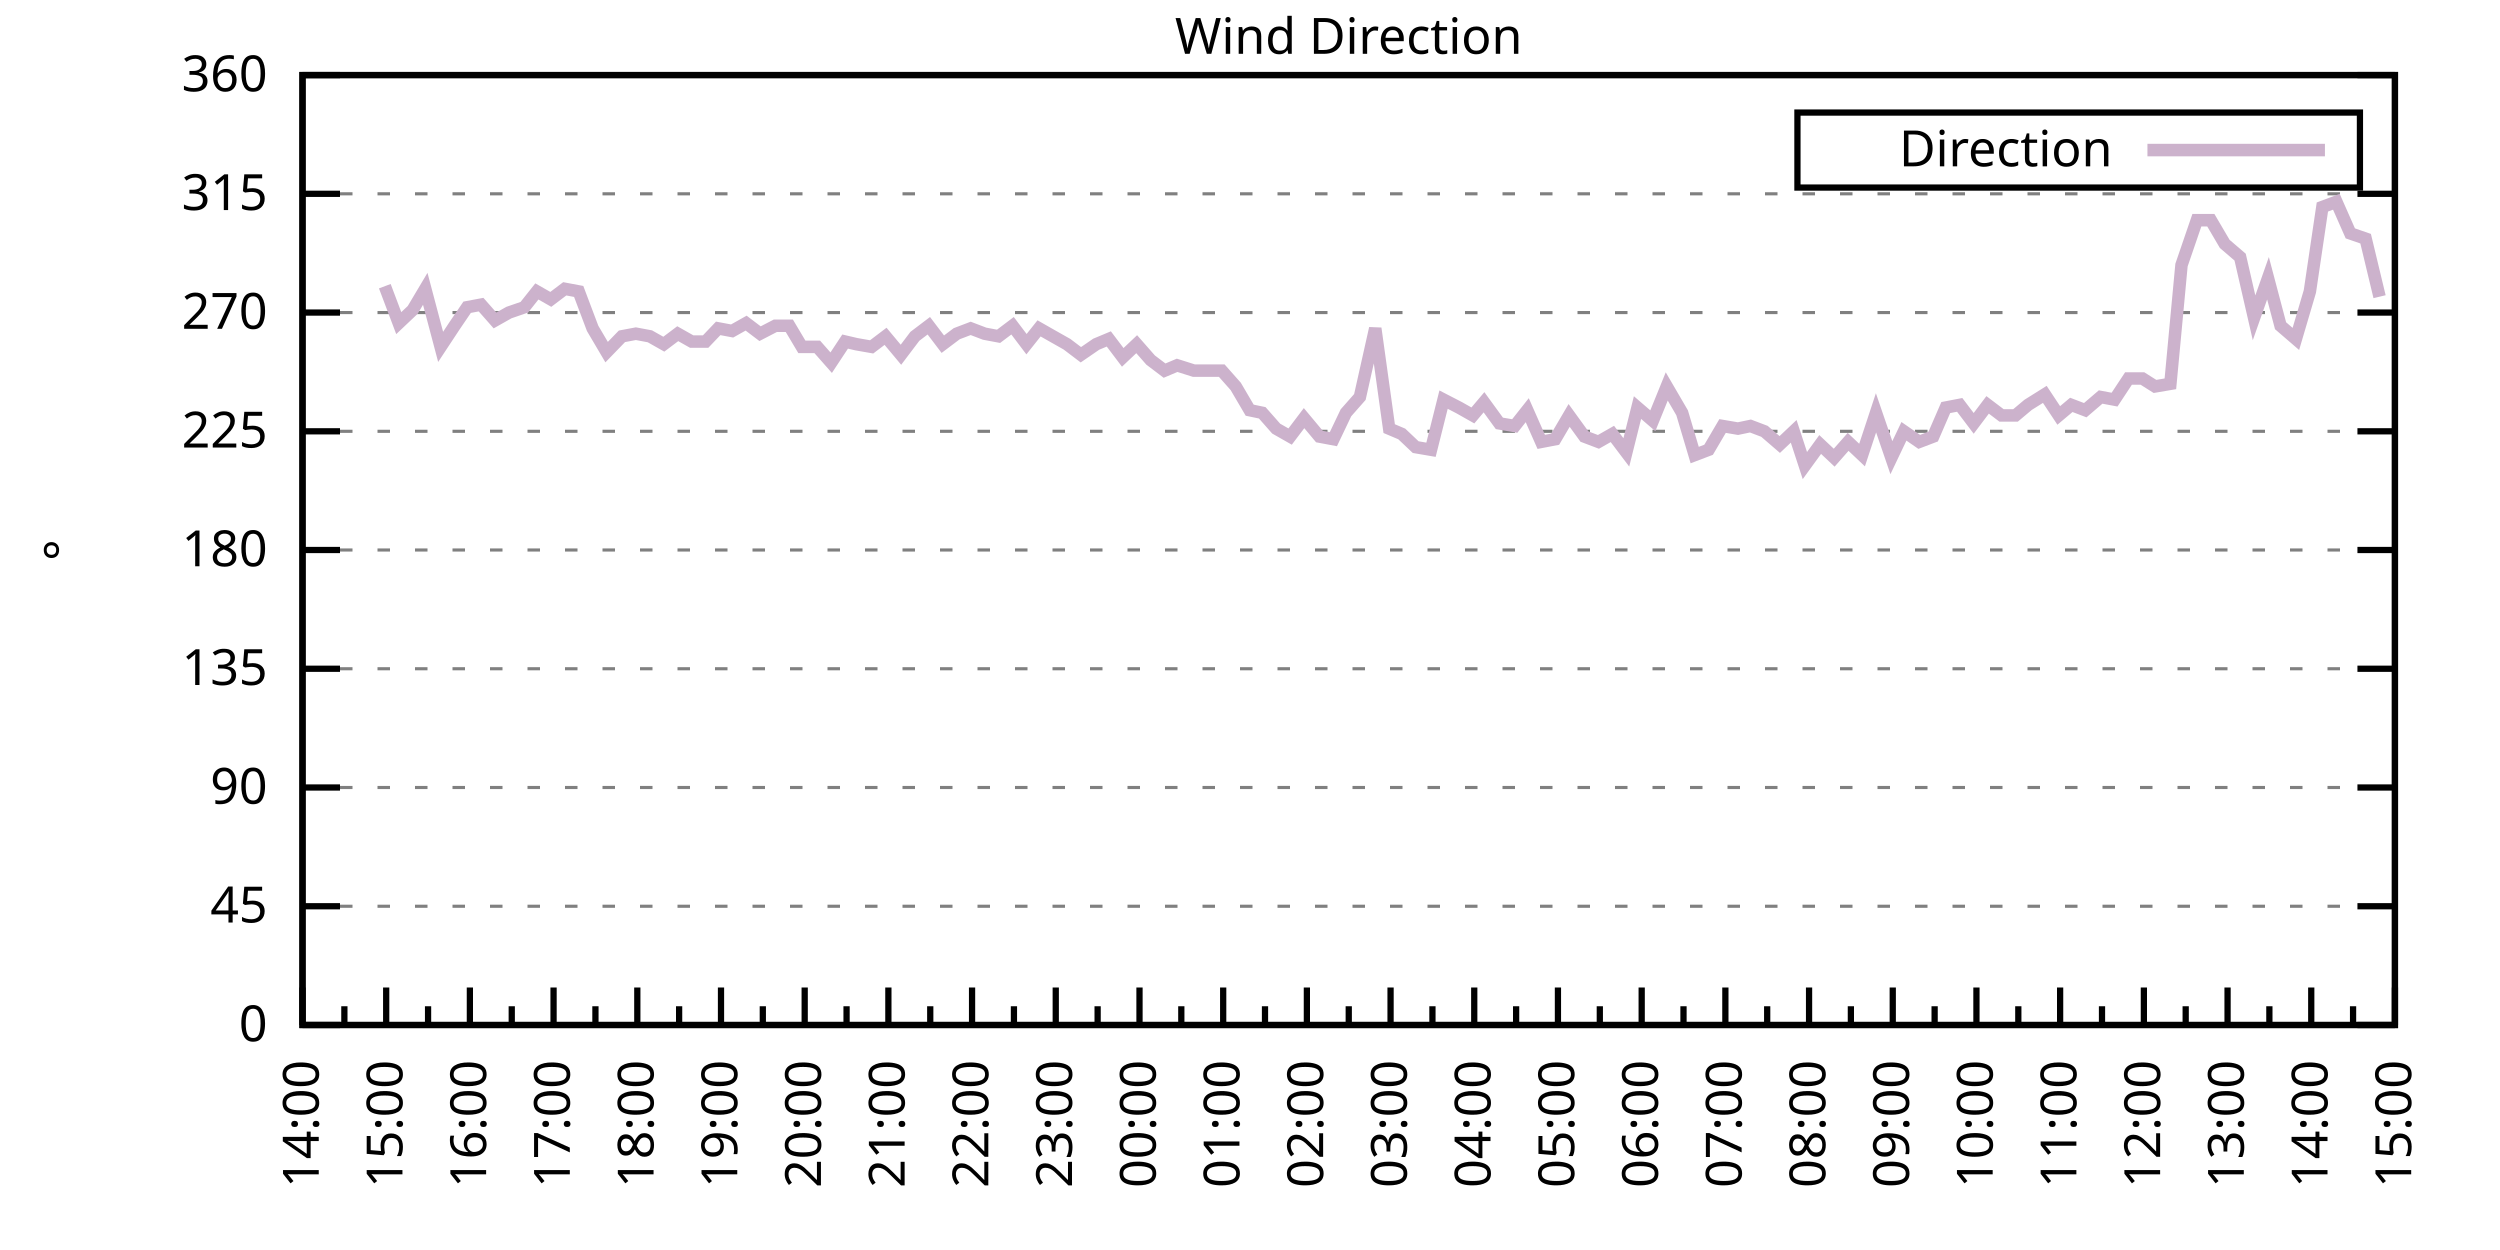
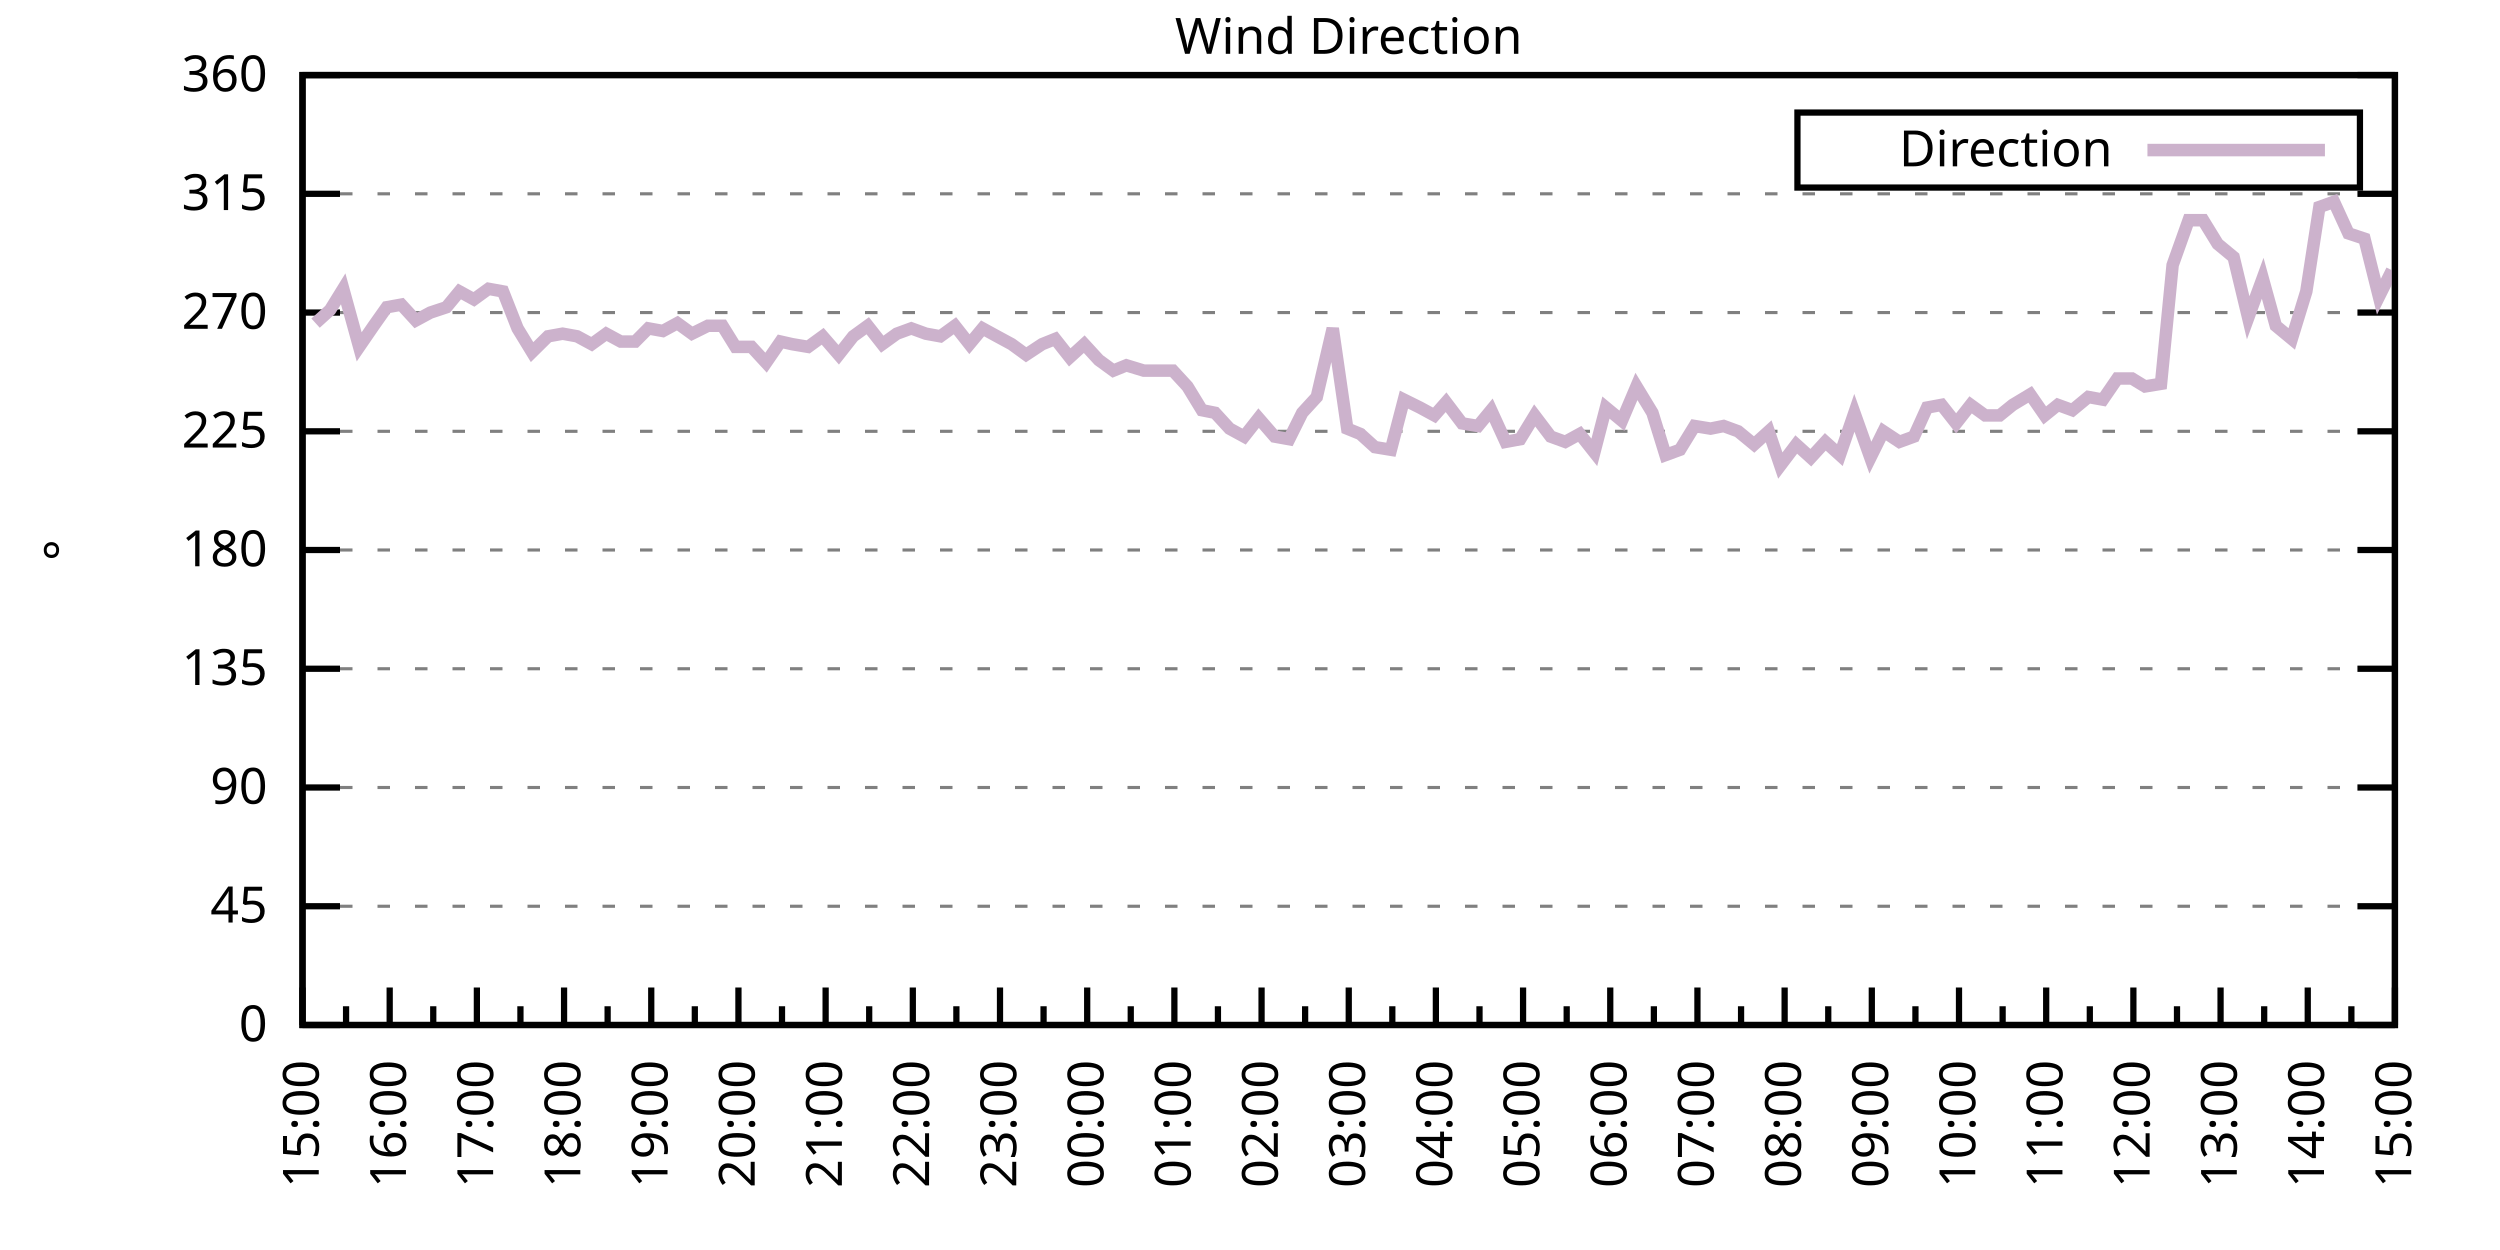
<svg xmlns="http://www.w3.org/2000/svg" xmlns:xlink="http://www.w3.org/1999/xlink" width="400" height="200" viewBox="0 0 400 200">
  <g id="gnuplot_canvas">
    <rect x="0" y="0" width="400" height="200" fill="none" />
    <defs>
      <circle id="gpDot" r="0.5" stroke-width="0.5" stroke="currentColor" />
      <path id="gpPt0" stroke-width="0.333" stroke="currentColor" d="M-1,0 h2 M0,-1 v2" />
      <path id="gpPt1" stroke-width="0.333" stroke="currentColor" d="M-1,-1 L1,1 M1,-1 L-1,1" />
      <path id="gpPt2" stroke-width="0.333" stroke="currentColor" d="M-1,0 L1,0 M0,-1 L0,1 M-1,-1 L1,1 M-1,1 L1,-1" />
      <rect id="gpPt3" stroke-width="0.333" stroke="currentColor" x="-1" y="-1" width="2" height="2" />
      <rect id="gpPt4" stroke-width="0.333" stroke="currentColor" fill="currentColor" x="-1" y="-1" width="2" height="2" />
      <circle id="gpPt5" stroke-width="0.333" stroke="currentColor" cx="0" cy="0" r="1" />
      <use xlink:href="#gpPt5" id="gpPt6" fill="currentColor" stroke="none" />
      <path id="gpPt7" stroke-width="0.333" stroke="currentColor" d="M0,-1.33 L-1.33,0.67 L1.33,0.67 z" />
      <use xlink:href="#gpPt7" id="gpPt8" fill="currentColor" stroke="none" />
      <use xlink:href="#gpPt7" id="gpPt9" stroke="currentColor" transform="rotate(180)" />
      <use xlink:href="#gpPt9" id="gpPt10" fill="currentColor" stroke="none" />
      <use xlink:href="#gpPt3" id="gpPt11" stroke="currentColor" transform="rotate(45)" />
      <use xlink:href="#gpPt11" id="gpPt12" fill="currentColor" stroke="none" />
      <path id="gpPt13" stroke-width="0.333" stroke="currentColor" d="M0,1.330 L1.265,0.411 L0.782,-1.067 L-0.782,-1.076 L-1.265,0.411 z" />
      <use xlink:href="#gpPt13" id="gpPt14" fill="currentColor" stroke="none" />
      <filter id="textbox" filterUnits="objectBoundingBox" x="0" y="0" height="1" width="1">
        <feFlood flood-color="white" flood-opacity="1" result="bgnd" />
        <feComposite in="SourceGraphic" in2="bgnd" operator="atop" />
      </filter>
      <filter id="greybox" filterUnits="objectBoundingBox" x="0" y="0" height="1" width="1">
        <feFlood flood-color="lightgrey" flood-opacity="1" result="grey" />
        <feComposite in="SourceGraphic" in2="grey" operator="atop" />
      </filter>
    </defs>
    <g fill="none" color="white" stroke="currentColor" stroke-width="1.00" stroke-linecap="butt" stroke-linejoin="miter">
</g>
    <g fill="none" color="black" stroke="currentColor" stroke-width="1.00" stroke-linecap="butt" stroke-linejoin="miter">
      <g stroke="none" shape-rendering="crispEdges">
        <polygon fill="rgb(255, 255, 255)" points="48.40,164.00 383.18,164.00 383.18,12.02 48.40,12.02 " />
      </g>
    </g>
    <g fill="none" color="black" stroke="currentColor" stroke-width="1.00" stroke-linecap="butt" stroke-linejoin="miter">
</g>
    <g fill="none" color="black" stroke="black" stroke-width="0.50" stroke-linecap="butt" stroke-linejoin="miter">
</g>
    <g fill="none" color="gray" stroke="currentColor" stroke-width="0.50" stroke-linecap="butt" stroke-linejoin="miter">
      <path stroke="gray" stroke-dasharray="2,4" class="gridline" d="M48.40,164.00 L383.19,164.00  " />
    </g>
    <g fill="none" color="gray" stroke="gray" stroke-width="1.00" stroke-linecap="butt" stroke-linejoin="miter">
</g>
    <g fill="none" color="black" stroke="currentColor" stroke-width="1.00" stroke-linecap="butt" stroke-linejoin="miter">
      <path stroke="black" d="M48.40,164.00 L54.40,164.00 M383.19,164.00 L377.19,164.00  " />
      <g transform="translate(42.80,166.60)" stroke="none" fill="black" font-family="Sans" font-size="8.00" text-anchor="end">
        <text>
          <tspan font-family="Sans"> 0</tspan>
        </text>
      </g>
    </g>
    <g fill="none" color="black" stroke="currentColor" stroke-width="1.00" stroke-linecap="butt" stroke-linejoin="miter">
</g>
    <g fill="none" color="black" stroke="black" stroke-width="0.50" stroke-linecap="butt" stroke-linejoin="miter">
</g>
    <g fill="none" color="gray" stroke="currentColor" stroke-width="0.50" stroke-linecap="butt" stroke-linejoin="miter">
      <path stroke="gray" stroke-dasharray="2,4" class="gridline" d="M48.40,145.00 L383.19,145.00  " />
    </g>
    <g fill="none" color="gray" stroke="gray" stroke-width="1.00" stroke-linecap="butt" stroke-linejoin="miter">
</g>
    <g fill="none" color="black" stroke="currentColor" stroke-width="1.00" stroke-linecap="butt" stroke-linejoin="miter">
      <path stroke="black" d="M48.40,145.00 L54.40,145.00 M383.19,145.00 L377.19,145.00  " />
      <g transform="translate(42.80,147.60)" stroke="none" fill="black" font-family="Sans" font-size="8.00" text-anchor="end">
        <text>
          <tspan font-family="Sans"> 45</tspan>
        </text>
      </g>
    </g>
    <g fill="none" color="black" stroke="currentColor" stroke-width="1.00" stroke-linecap="butt" stroke-linejoin="miter">
</g>
    <g fill="none" color="black" stroke="black" stroke-width="0.50" stroke-linecap="butt" stroke-linejoin="miter">
</g>
    <g fill="none" color="gray" stroke="currentColor" stroke-width="0.50" stroke-linecap="butt" stroke-linejoin="miter">
      <path stroke="gray" stroke-dasharray="2,4" class="gridline" d="M48.40,126.00 L383.19,126.00  " />
    </g>
    <g fill="none" color="gray" stroke="gray" stroke-width="1.00" stroke-linecap="butt" stroke-linejoin="miter">
</g>
    <g fill="none" color="black" stroke="currentColor" stroke-width="1.00" stroke-linecap="butt" stroke-linejoin="miter">
      <path stroke="black" d="M48.40,126.00 L54.40,126.00 M383.19,126.00 L377.19,126.00  " />
      <g transform="translate(42.80,128.60)" stroke="none" fill="black" font-family="Sans" font-size="8.00" text-anchor="end">
        <text>
          <tspan font-family="Sans"> 90</tspan>
        </text>
      </g>
    </g>
    <g fill="none" color="black" stroke="currentColor" stroke-width="1.00" stroke-linecap="butt" stroke-linejoin="miter">
</g>
    <g fill="none" color="black" stroke="black" stroke-width="0.50" stroke-linecap="butt" stroke-linejoin="miter">
</g>
    <g fill="none" color="gray" stroke="currentColor" stroke-width="0.50" stroke-linecap="butt" stroke-linejoin="miter">
      <path stroke="gray" stroke-dasharray="2,4" class="gridline" d="M48.40,107.00 L383.19,107.00  " />
    </g>
    <g fill="none" color="gray" stroke="gray" stroke-width="1.00" stroke-linecap="butt" stroke-linejoin="miter">
</g>
    <g fill="none" color="black" stroke="currentColor" stroke-width="1.00" stroke-linecap="butt" stroke-linejoin="miter">
      <path stroke="black" d="M48.40,107.00 L54.40,107.00 M383.19,107.00 L377.19,107.00  " />
      <g transform="translate(42.80,109.60)" stroke="none" fill="black" font-family="Sans" font-size="8.00" text-anchor="end">
        <text>
          <tspan font-family="Sans"> 135</tspan>
        </text>
      </g>
    </g>
    <g fill="none" color="black" stroke="currentColor" stroke-width="1.00" stroke-linecap="butt" stroke-linejoin="miter">
</g>
    <g fill="none" color="black" stroke="black" stroke-width="0.50" stroke-linecap="butt" stroke-linejoin="miter">
</g>
    <g fill="none" color="gray" stroke="currentColor" stroke-width="0.50" stroke-linecap="butt" stroke-linejoin="miter">
      <path stroke="gray" stroke-dasharray="2,4" class="gridline" d="M48.40,88.00 L383.19,88.00  " />
    </g>
    <g fill="none" color="gray" stroke="gray" stroke-width="1.00" stroke-linecap="butt" stroke-linejoin="miter">
</g>
    <g fill="none" color="black" stroke="currentColor" stroke-width="1.00" stroke-linecap="butt" stroke-linejoin="miter">
      <path stroke="black" d="M48.40,88.00 L54.40,88.00 M383.19,88.00 L377.19,88.00  " />
      <g transform="translate(42.80,90.60)" stroke="none" fill="black" font-family="Sans" font-size="8.00" text-anchor="end">
        <text>
          <tspan font-family="Sans"> 180</tspan>
        </text>
      </g>
    </g>
    <g fill="none" color="black" stroke="currentColor" stroke-width="1.00" stroke-linecap="butt" stroke-linejoin="miter">
</g>
    <g fill="none" color="black" stroke="black" stroke-width="0.50" stroke-linecap="butt" stroke-linejoin="miter">
</g>
    <g fill="none" color="gray" stroke="currentColor" stroke-width="0.50" stroke-linecap="butt" stroke-linejoin="miter">
      <path stroke="gray" stroke-dasharray="2,4" class="gridline" d="M48.40,69.01 L383.19,69.01  " />
    </g>
    <g fill="none" color="gray" stroke="gray" stroke-width="1.00" stroke-linecap="butt" stroke-linejoin="miter">
</g>
    <g fill="none" color="black" stroke="currentColor" stroke-width="1.00" stroke-linecap="butt" stroke-linejoin="miter">
      <path stroke="black" d="M48.40,69.01 L54.40,69.01 M383.19,69.01 L377.19,69.01  " />
      <g transform="translate(42.80,71.61)" stroke="none" fill="black" font-family="Sans" font-size="8.00" text-anchor="end">
        <text>
          <tspan font-family="Sans"> 225</tspan>
        </text>
      </g>
    </g>
    <g fill="none" color="black" stroke="currentColor" stroke-width="1.00" stroke-linecap="butt" stroke-linejoin="miter">
</g>
    <g fill="none" color="black" stroke="black" stroke-width="0.50" stroke-linecap="butt" stroke-linejoin="miter">
</g>
    <g fill="none" color="gray" stroke="currentColor" stroke-width="0.50" stroke-linecap="butt" stroke-linejoin="miter">
      <path stroke="gray" stroke-dasharray="2,4" class="gridline" d="M48.40,50.01 L383.19,50.01  " />
    </g>
    <g fill="none" color="gray" stroke="gray" stroke-width="1.00" stroke-linecap="butt" stroke-linejoin="miter">
</g>
    <g fill="none" color="black" stroke="currentColor" stroke-width="1.00" stroke-linecap="butt" stroke-linejoin="miter">
      <path stroke="black" d="M48.40,50.01 L54.40,50.01 M383.19,50.01 L377.19,50.01  " />
      <g transform="translate(42.80,52.61)" stroke="none" fill="black" font-family="Sans" font-size="8.00" text-anchor="end">
        <text>
          <tspan font-family="Sans"> 270</tspan>
        </text>
      </g>
    </g>
    <g fill="none" color="black" stroke="currentColor" stroke-width="1.00" stroke-linecap="butt" stroke-linejoin="miter">
</g>
    <g fill="none" color="black" stroke="black" stroke-width="0.50" stroke-linecap="butt" stroke-linejoin="miter">
</g>
    <g fill="none" color="gray" stroke="currentColor" stroke-width="0.50" stroke-linecap="butt" stroke-linejoin="miter">
      <path stroke="gray" stroke-dasharray="2,4" class="gridline" d="M48.40,31.01 L383.19,31.01  " />
    </g>
    <g fill="none" color="gray" stroke="gray" stroke-width="1.00" stroke-linecap="butt" stroke-linejoin="miter">
</g>
    <g fill="none" color="black" stroke="currentColor" stroke-width="1.00" stroke-linecap="butt" stroke-linejoin="miter">
      <path stroke="black" d="M48.40,31.01 L54.40,31.01 M383.19,31.01 L377.19,31.01  " />
      <g transform="translate(42.80,33.61)" stroke="none" fill="black" font-family="Sans" font-size="8.00" text-anchor="end">
        <text>
          <tspan font-family="Sans"> 315</tspan>
        </text>
      </g>
    </g>
    <g fill="none" color="black" stroke="currentColor" stroke-width="1.00" stroke-linecap="butt" stroke-linejoin="miter">
</g>
    <g fill="none" color="black" stroke="black" stroke-width="0.50" stroke-linecap="butt" stroke-linejoin="miter">
</g>
    <g fill="none" color="gray" stroke="currentColor" stroke-width="0.50" stroke-linecap="butt" stroke-linejoin="miter">
      <path stroke="gray" stroke-dasharray="2,4" class="gridline" d="M48.40,12.01 L383.19,12.01  " />
    </g>
    <g fill="none" color="gray" stroke="gray" stroke-width="1.00" stroke-linecap="butt" stroke-linejoin="miter">
</g>
    <g fill="none" color="black" stroke="currentColor" stroke-width="1.00" stroke-linecap="butt" stroke-linejoin="miter">
      <path stroke="black" d="M48.40,12.01 L54.40,12.01 M383.19,12.01 L377.19,12.01  " />
      <g transform="translate(42.80,14.61)" stroke="none" fill="black" font-family="Sans" font-size="8.00" text-anchor="end">
        <text>
          <tspan font-family="Sans"> 360</tspan>
        </text>
      </g>
    </g>
    <g fill="none" color="black" stroke="currentColor" stroke-width="1.00" stroke-linecap="butt" stroke-linejoin="miter">
      <path stroke="black" d="M48.40,164.00 L48.40,158.00  " />
      <g transform="translate(51.00,169.60) rotate(270)" stroke="none" fill="black" font-family="Sans" font-size="8.00" text-anchor="end">
        <text>
+           <tspan font-family="Sans">15:00</tspan>
+         </text>
+       </g>
+     </g>
+     <g fill="none" color="black" stroke="currentColor" stroke-width="1.00" stroke-linecap="butt" stroke-linejoin="miter">
+       <path stroke="black" d="M55.37,164.00 L55.37,161.00 M62.35,164.00 L62.35,158.00  " />
+       <g transform="translate(64.95,169.60) rotate(270)" stroke="none" fill="black" font-family="Sans" font-size="8.00" text-anchor="end">
+         <text>
+           <tspan font-family="Sans">16:00</tspan>
+         </text>
+       </g>
+     </g>
+     <g fill="none" color="black" stroke="currentColor" stroke-width="1.00" stroke-linecap="butt" stroke-linejoin="miter">
+       <path stroke="black" d="M69.32,164.00 L69.32,161.00 M76.30,164.00 L76.30,158.00  " />
+       <g transform="translate(78.90,169.60) rotate(270)" stroke="none" fill="black" font-family="Sans" font-size="8.00" text-anchor="end">
+         <text>
+           <tspan font-family="Sans">17:00</tspan>
+         </text>
+       </g>
+     </g>
+     <g fill="none" color="black" stroke="currentColor" stroke-width="1.00" stroke-linecap="butt" stroke-linejoin="miter">
+       <path stroke="black" d="M83.27,164.00 L83.27,161.00 M90.25,164.00 L90.25,158.00  " />
+       <g transform="translate(92.85,169.60) rotate(270)" stroke="none" fill="black" font-family="Sans" font-size="8.00" text-anchor="end">
+         <text>
+           <tspan font-family="Sans">18:00</tspan>
+         </text>
+       </g>
+     </g>
+     <g fill="none" color="black" stroke="currentColor" stroke-width="1.00" stroke-linecap="butt" stroke-linejoin="miter">
+       <path stroke="black" d="M97.22,164.00 L97.22,161.00 M104.20,164.00 L104.20,158.00  " />
+       <g transform="translate(106.80,169.60) rotate(270)" stroke="none" fill="black" font-family="Sans" font-size="8.00" text-anchor="end">
+         <text>
+           <tspan font-family="Sans">19:00</tspan>
+         </text>
+       </g>
+     </g>
+     <g fill="none" color="black" stroke="currentColor" stroke-width="1.00" stroke-linecap="butt" stroke-linejoin="miter">
+       <path stroke="black" d="M111.17,164.00 L111.17,161.00 M118.15,164.00 L118.15,158.00  " />
+       <g transform="translate(120.75,169.60) rotate(270)" stroke="none" fill="black" font-family="Sans" font-size="8.00" text-anchor="end">
+         <text>
+           <tspan font-family="Sans">20:00</tspan>
+         </text>
+       </g>
+     </g>
+     <g fill="none" color="black" stroke="currentColor" stroke-width="1.00" stroke-linecap="butt" stroke-linejoin="miter">
+       <path stroke="black" d="M125.12,164.00 L125.12,161.00 M132.10,164.00 L132.10,158.00  " />
+       <g transform="translate(134.70,169.60) rotate(270)" stroke="none" fill="black" font-family="Sans" font-size="8.00" text-anchor="end">
+         <text>
+           <tspan font-family="Sans">21:00</tspan>
+         </text>
+       </g>
+     </g>
+     <g fill="none" color="black" stroke="currentColor" stroke-width="1.00" stroke-linecap="butt" stroke-linejoin="miter">
+       <path stroke="black" d="M139.07,164.00 L139.07,161.00 M146.05,164.00 L146.05,158.00  " />
+       <g transform="translate(148.65,169.60) rotate(270)" stroke="none" fill="black" font-family="Sans" font-size="8.00" text-anchor="end">
+         <text>
+           <tspan font-family="Sans">22:00</tspan>
+         </text>
+       </g>
+     </g>
+     <g fill="none" color="black" stroke="currentColor" stroke-width="1.00" stroke-linecap="butt" stroke-linejoin="miter">
+       <path stroke="black" d="M153.02,164.00 L153.02,161.00 M160.00,164.00 L160.00,158.00  " />
+       <g transform="translate(162.60,169.60) rotate(270)" stroke="none" fill="black" font-family="Sans" font-size="8.00" text-anchor="end">
+         <text>
+           <tspan font-family="Sans">23:00</tspan>
+         </text>
+       </g>
+     </g>
+     <g fill="none" color="black" stroke="currentColor" stroke-width="1.00" stroke-linecap="butt" stroke-linejoin="miter">
+       <path stroke="black" d="M166.97,164.00 L166.97,161.00 M173.95,164.00 L173.95,158.00  " />
+       <g transform="translate(176.55,169.60) rotate(270)" stroke="none" fill="black" font-family="Sans" font-size="8.00" text-anchor="end">
+         <text>
+           <tspan font-family="Sans">00:00</tspan>
+         </text>
+       </g>
+     </g>
+     <g fill="none" color="black" stroke="currentColor" stroke-width="1.00" stroke-linecap="butt" stroke-linejoin="miter">
+       <path stroke="black" d="M180.92,164.00 L180.92,161.00 M187.90,164.00 L187.90,158.00  " />
+       <g transform="translate(190.50,169.60) rotate(270)" stroke="none" fill="black" font-family="Sans" font-size="8.00" text-anchor="end">
+         <text>
+           <tspan font-family="Sans">01:00</tspan>
+         </text>
+       </g>
+     </g>
+     <g fill="none" color="black" stroke="currentColor" stroke-width="1.00" stroke-linecap="butt" stroke-linejoin="miter">
+       <path stroke="black" d="M194.87,164.00 L194.87,161.00 M201.85,164.00 L201.85,158.00  " />
+       <g transform="translate(204.45,169.60) rotate(270)" stroke="none" fill="black" font-family="Sans" font-size="8.00" text-anchor="end">
+         <text>
+           <tspan font-family="Sans">02:00</tspan>
+         </text>
+       </g>
+     </g>
+     <g fill="none" color="black" stroke="currentColor" stroke-width="1.00" stroke-linecap="butt" stroke-linejoin="miter">
+       <path stroke="black" d="M208.82,164.00 L208.82,161.00 M215.80,164.00 L215.80,158.00  " />
+       <g transform="translate(218.40,169.60) rotate(270)" stroke="none" fill="black" font-family="Sans" font-size="8.00" text-anchor="end">
+         <text>
+           <tspan font-family="Sans">03:00</tspan>
+         </text>
+       </g>
+     </g>
+     <g fill="none" color="black" stroke="currentColor" stroke-width="1.00" stroke-linecap="butt" stroke-linejoin="miter">
+       <path stroke="black" d="M222.77,164.00 L222.77,161.00 M229.74,164.00 L229.74,158.00  " />
+       <g transform="translate(232.34,169.60) rotate(270)" stroke="none" fill="black" font-family="Sans" font-size="8.00" text-anchor="end">
+         <text>
+           <tspan font-family="Sans">04:00</tspan>
+         </text>
+       </g>
+     </g>
+     <g fill="none" color="black" stroke="currentColor" stroke-width="1.00" stroke-linecap="butt" stroke-linejoin="miter">
+       <path stroke="black" d="M236.72,164.00 L236.72,161.00 M243.69,164.00 L243.69,158.00  " />
+       <g transform="translate(246.29,169.60) rotate(270)" stroke="none" fill="black" font-family="Sans" font-size="8.00" text-anchor="end">
+         <text>
+           <tspan font-family="Sans">05:00</tspan>
+         </text>
+       </g>
+     </g>
+     <g fill="none" color="black" stroke="currentColor" stroke-width="1.00" stroke-linecap="butt" stroke-linejoin="miter">
+       <path stroke="black" d="M250.67,164.00 L250.67,161.00 M257.64,164.00 L257.64,158.00  " />
+       <g transform="translate(260.24,169.60) rotate(270)" stroke="none" fill="black" font-family="Sans" font-size="8.00" text-anchor="end">
+         <text>
+           <tspan font-family="Sans">06:00</tspan>
+         </text>
+       </g>
+     </g>
+     <g fill="none" color="black" stroke="currentColor" stroke-width="1.00" stroke-linecap="butt" stroke-linejoin="miter">
+       <path stroke="black" d="M264.62,164.00 L264.62,161.00 M271.59,164.00 L271.59,158.00  " />
+       <g transform="translate(274.19,169.60) rotate(270)" stroke="none" fill="black" font-family="Sans" font-size="8.00" text-anchor="end">
+         <text>
+           <tspan font-family="Sans">07:00</tspan>
+         </text>
+       </g>
+     </g>
+     <g fill="none" color="black" stroke="currentColor" stroke-width="1.00" stroke-linecap="butt" stroke-linejoin="miter">
+       <path stroke="black" d="M278.57,164.00 L278.57,161.00 M285.54,164.00 L285.54,158.00  " />
+       <g transform="translate(288.14,169.60) rotate(270)" stroke="none" fill="black" font-family="Sans" font-size="8.00" text-anchor="end">
+         <text>
+           <tspan font-family="Sans">08:00</tspan>
+         </text>
+       </g>
+     </g>
+     <g fill="none" color="black" stroke="currentColor" stroke-width="1.00" stroke-linecap="butt" stroke-linejoin="miter">
+       <path stroke="black" d="M292.52,164.00 L292.52,161.00 M299.49,164.00 L299.49,158.00  " />
+       <g transform="translate(302.09,169.60) rotate(270)" stroke="none" fill="black" font-family="Sans" font-size="8.00" text-anchor="end">
+         <text>
+           <tspan font-family="Sans">09:00</tspan>
+         </text>
+       </g>
+     </g>
+     <g fill="none" color="black" stroke="currentColor" stroke-width="1.00" stroke-linecap="butt" stroke-linejoin="miter">
+       <path stroke="black" d="M306.47,164.00 L306.47,161.00 M313.44,164.00 L313.44,158.00  " />
+       <g transform="translate(316.04,169.60) rotate(270)" stroke="none" fill="black" font-family="Sans" font-size="8.00" text-anchor="end">
+         <text>
+           <tspan font-family="Sans">10:00</tspan>
+         </text>
+       </g>
+     </g>
+     <g fill="none" color="black" stroke="currentColor" stroke-width="1.00" stroke-linecap="butt" stroke-linejoin="miter">
+       <path stroke="black" d="M320.42,164.00 L320.42,161.00 M327.39,164.00 L327.39,158.00  " />
+       <g transform="translate(329.99,169.60) rotate(270)" stroke="none" fill="black" font-family="Sans" font-size="8.00" text-anchor="end">
+         <text>
+           <tspan font-family="Sans">11:00</tspan>
+         </text>
+       </g>
+     </g>
+     <g fill="none" color="black" stroke="currentColor" stroke-width="1.00" stroke-linecap="butt" stroke-linejoin="miter">
+       <path stroke="black" d="M334.37,164.00 L334.37,161.00 M341.34,164.00 L341.34,158.00  " />
+       <g transform="translate(343.94,169.60) rotate(270)" stroke="none" fill="black" font-family="Sans" font-size="8.00" text-anchor="end">
+         <text>
+           <tspan font-family="Sans">12:00</tspan>
+         </text>
+       </g>
+     </g>
+     <g fill="none" color="black" stroke="currentColor" stroke-width="1.00" stroke-linecap="butt" stroke-linejoin="miter">
+       <path stroke="black" d="M348.32,164.00 L348.32,161.00 M355.29,164.00 L355.29,158.00  " />
+       <g transform="translate(357.89,169.60) rotate(270)" stroke="none" fill="black" font-family="Sans" font-size="8.00" text-anchor="end">
+         <text>
+           <tspan font-family="Sans">13:00</tspan>
+         </text>
+       </g>
+     </g>
+     <g fill="none" color="black" stroke="currentColor" stroke-width="1.00" stroke-linecap="butt" stroke-linejoin="miter">
+       <path stroke="black" d="M362.27,164.00 L362.27,161.00 M369.24,164.00 L369.24,158.00  " />
+       <g transform="translate(371.84,169.60) rotate(270)" stroke="none" fill="black" font-family="Sans" font-size="8.00" text-anchor="end">
+         <text>
          <tspan font-family="Sans">14:00</tspan>
        </text>
      </g>
    </g>
    <g fill="none" color="black" stroke="currentColor" stroke-width="1.00" stroke-linecap="butt" stroke-linejoin="miter">
-       <path stroke="black" d="M55.10,164.00 L55.10,161.00 M61.79,164.00 L61.79,158.00  " />
-       <g transform="translate(64.39,169.60) rotate(270)" stroke="none" fill="black" font-family="Sans" font-size="8.00" text-anchor="end">
-         <text>
-           <tspan font-family="Sans">15:00</tspan>
-         </text>
-       </g>
-     </g>
-     <g fill="none" color="black" stroke="currentColor" stroke-width="1.00" stroke-linecap="butt" stroke-linejoin="miter">
-       <path stroke="black" d="M68.49,164.00 L68.49,161.00 M75.18,164.00 L75.18,158.00  " />
-       <g transform="translate(77.78,169.60) rotate(270)" stroke="none" fill="black" font-family="Sans" font-size="8.00" text-anchor="end">
-         <text>
-           <tspan font-family="Sans">16:00</tspan>
-         </text>
-       </g>
-     </g>
-     <g fill="none" color="black" stroke="currentColor" stroke-width="1.00" stroke-linecap="butt" stroke-linejoin="miter">
-       <path stroke="black" d="M81.88,164.00 L81.88,161.00 M88.57,164.00 L88.57,158.00  " />
-       <g transform="translate(91.17,169.60) rotate(270)" stroke="none" fill="black" font-family="Sans" font-size="8.00" text-anchor="end">
-         <text>
-           <tspan font-family="Sans">17:00</tspan>
-         </text>
-       </g>
-     </g>
-     <g fill="none" color="black" stroke="currentColor" stroke-width="1.00" stroke-linecap="butt" stroke-linejoin="miter">
-       <path stroke="black" d="M95.27,164.00 L95.27,161.00 M101.97,164.00 L101.97,158.00  " />
-       <g transform="translate(104.57,169.60) rotate(270)" stroke="none" fill="black" font-family="Sans" font-size="8.00" text-anchor="end">
-         <text>
-           <tspan font-family="Sans">18:00</tspan>
-         </text>
-       </g>
-     </g>
-     <g fill="none" color="black" stroke="currentColor" stroke-width="1.00" stroke-linecap="butt" stroke-linejoin="miter">
-       <path stroke="black" d="M108.66,164.00 L108.66,161.00 M115.36,164.00 L115.36,158.00  " />
-       <g transform="translate(117.96,169.60) rotate(270)" stroke="none" fill="black" font-family="Sans" font-size="8.00" text-anchor="end">
-         <text>
-           <tspan font-family="Sans">19:00</tspan>
-         </text>
-       </g>
-     </g>
-     <g fill="none" color="black" stroke="currentColor" stroke-width="1.00" stroke-linecap="butt" stroke-linejoin="miter">
-       <path stroke="black" d="M122.05,164.00 L122.05,161.00 M128.75,164.00 L128.75,158.00  " />
-       <g transform="translate(131.35,169.60) rotate(270)" stroke="none" fill="black" font-family="Sans" font-size="8.00" text-anchor="end">
-         <text>
-           <tspan font-family="Sans">20:00</tspan>
-         </text>
-       </g>
-     </g>
-     <g fill="none" color="black" stroke="currentColor" stroke-width="1.00" stroke-linecap="butt" stroke-linejoin="miter">
-       <path stroke="black" d="M135.45,164.00 L135.45,161.00 M142.14,164.00 L142.14,158.00  " />
-       <g transform="translate(144.74,169.60) rotate(270)" stroke="none" fill="black" font-family="Sans" font-size="8.00" text-anchor="end">
-         <text>
-           <tspan font-family="Sans">21:00</tspan>
-         </text>
-       </g>
-     </g>
-     <g fill="none" color="black" stroke="currentColor" stroke-width="1.00" stroke-linecap="butt" stroke-linejoin="miter">
-       <path stroke="black" d="M148.84,164.00 L148.84,161.00 M155.53,164.00 L155.53,158.00  " />
-       <g transform="translate(158.13,169.60) rotate(270)" stroke="none" fill="black" font-family="Sans" font-size="8.00" text-anchor="end">
-         <text>
-           <tspan font-family="Sans">22:00</tspan>
-         </text>
-       </g>
-     </g>
-     <g fill="none" color="black" stroke="currentColor" stroke-width="1.00" stroke-linecap="butt" stroke-linejoin="miter">
-       <path stroke="black" d="M162.23,164.00 L162.23,161.00 M168.92,164.00 L168.92,158.00  " />
-       <g transform="translate(171.52,169.60) rotate(270)" stroke="none" fill="black" font-family="Sans" font-size="8.00" text-anchor="end">
-         <text>
-           <tspan font-family="Sans">23:00</tspan>
-         </text>
-       </g>
-     </g>
-     <g fill="none" color="black" stroke="currentColor" stroke-width="1.00" stroke-linecap="butt" stroke-linejoin="miter">
-       <path stroke="black" d="M175.62,164.00 L175.62,161.00 M182.32,164.00 L182.32,158.00  " />
-       <g transform="translate(184.92,169.60) rotate(270)" stroke="none" fill="black" font-family="Sans" font-size="8.00" text-anchor="end">
-         <text>
-           <tspan font-family="Sans">00:00</tspan>
-         </text>
-       </g>
-     </g>
-     <g fill="none" color="black" stroke="currentColor" stroke-width="1.00" stroke-linecap="butt" stroke-linejoin="miter">
-       <path stroke="black" d="M189.01,164.00 L189.01,161.00 M195.71,164.00 L195.71,158.00  " />
-       <g transform="translate(198.31,169.60) rotate(270)" stroke="none" fill="black" font-family="Sans" font-size="8.00" text-anchor="end">
-         <text>
-           <tspan font-family="Sans">01:00</tspan>
-         </text>
-       </g>
-     </g>
-     <g fill="none" color="black" stroke="currentColor" stroke-width="1.00" stroke-linecap="butt" stroke-linejoin="miter">
-       <path stroke="black" d="M202.40,164.00 L202.40,161.00 M209.10,164.00 L209.10,158.00  " />
-       <g transform="translate(211.70,169.60) rotate(270)" stroke="none" fill="black" font-family="Sans" font-size="8.00" text-anchor="end">
-         <text>
-           <tspan font-family="Sans">02:00</tspan>
-         </text>
-       </g>
-     </g>
-     <g fill="none" color="black" stroke="currentColor" stroke-width="1.00" stroke-linecap="butt" stroke-linejoin="miter">
-       <path stroke="black" d="M215.80,164.00 L215.80,161.00 M222.49,164.00 L222.49,158.00  " />
-       <g transform="translate(225.09,169.60) rotate(270)" stroke="none" fill="black" font-family="Sans" font-size="8.00" text-anchor="end">
-         <text>
-           <tspan font-family="Sans">03:00</tspan>
-         </text>
-       </g>
-     </g>
-     <g fill="none" color="black" stroke="currentColor" stroke-width="1.00" stroke-linecap="butt" stroke-linejoin="miter">
-       <path stroke="black" d="M229.19,164.00 L229.19,161.00 M235.88,164.00 L235.88,158.00  " />
-       <g transform="translate(238.48,169.60) rotate(270)" stroke="none" fill="black" font-family="Sans" font-size="8.00" text-anchor="end">
-         <text>
-           <tspan font-family="Sans">04:00</tspan>
-         </text>
-       </g>
-     </g>
-     <g fill="none" color="black" stroke="currentColor" stroke-width="1.00" stroke-linecap="butt" stroke-linejoin="miter">
-       <path stroke="black" d="M242.58,164.00 L242.58,161.00 M249.27,164.00 L249.27,158.00  " />
-       <g transform="translate(251.87,169.60) rotate(270)" stroke="none" fill="black" font-family="Sans" font-size="8.00" text-anchor="end">
-         <text>
-           <tspan font-family="Sans">05:00</tspan>
-         </text>
-       </g>
-     </g>
-     <g fill="none" color="black" stroke="currentColor" stroke-width="1.00" stroke-linecap="butt" stroke-linejoin="miter">
-       <path stroke="black" d="M255.97,164.00 L255.97,161.00 M262.67,164.00 L262.67,158.00  " />
-       <g transform="translate(265.27,169.60) rotate(270)" stroke="none" fill="black" font-family="Sans" font-size="8.00" text-anchor="end">
-         <text>
-           <tspan font-family="Sans">06:00</tspan>
-         </text>
-       </g>
-     </g>
-     <g fill="none" color="black" stroke="currentColor" stroke-width="1.00" stroke-linecap="butt" stroke-linejoin="miter">
-       <path stroke="black" d="M269.36,164.00 L269.36,161.00 M276.06,164.00 L276.06,158.00  " />
-       <g transform="translate(278.66,169.60) rotate(270)" stroke="none" fill="black" font-family="Sans" font-size="8.00" text-anchor="end">
-         <text>
-           <tspan font-family="Sans">07:00</tspan>
-         </text>
-       </g>
-     </g>
-     <g fill="none" color="black" stroke="currentColor" stroke-width="1.00" stroke-linecap="butt" stroke-linejoin="miter">
-       <path stroke="black" d="M282.75,164.00 L282.75,161.00 M289.45,164.00 L289.45,158.00  " />
-       <g transform="translate(292.05,169.60) rotate(270)" stroke="none" fill="black" font-family="Sans" font-size="8.00" text-anchor="end">
-         <text>
-           <tspan font-family="Sans">08:00</tspan>
-         </text>
-       </g>
-     </g>
-     <g fill="none" color="black" stroke="currentColor" stroke-width="1.00" stroke-linecap="butt" stroke-linejoin="miter">
-       <path stroke="black" d="M296.14,164.00 L296.14,161.00 M302.84,164.00 L302.84,158.00  " />
-       <g transform="translate(305.44,169.60) rotate(270)" stroke="none" fill="black" font-family="Sans" font-size="8.00" text-anchor="end">
-         <text>
-           <tspan font-family="Sans">09:00</tspan>
-         </text>
-       </g>
-     </g>
-     <g fill="none" color="black" stroke="currentColor" stroke-width="1.00" stroke-linecap="butt" stroke-linejoin="miter">
-       <path stroke="black" d="M309.54,164.00 L309.54,161.00 M316.23,164.00 L316.23,158.00  " />
-       <g transform="translate(318.83,169.60) rotate(270)" stroke="none" fill="black" font-family="Sans" font-size="8.00" text-anchor="end">
-         <text>
-           <tspan font-family="Sans">10:00</tspan>
-         </text>
-       </g>
-     </g>
-     <g fill="none" color="black" stroke="currentColor" stroke-width="1.00" stroke-linecap="butt" stroke-linejoin="miter">
-       <path stroke="black" d="M322.93,164.00 L322.93,161.00 M329.62,164.00 L329.62,158.00  " />
-       <g transform="translate(332.22,169.60) rotate(270)" stroke="none" fill="black" font-family="Sans" font-size="8.00" text-anchor="end">
-         <text>
-           <tspan font-family="Sans">11:00</tspan>
-         </text>
-       </g>
-     </g>
-     <g fill="none" color="black" stroke="currentColor" stroke-width="1.00" stroke-linecap="butt" stroke-linejoin="miter">
-       <path stroke="black" d="M336.32,164.00 L336.32,161.00 M343.02,164.00 L343.02,158.00  " />
-       <g transform="translate(345.62,169.60) rotate(270)" stroke="none" fill="black" font-family="Sans" font-size="8.00" text-anchor="end">
-         <text>
-           <tspan font-family="Sans">12:00</tspan>
-         </text>
-       </g>
-     </g>
-     <g fill="none" color="black" stroke="currentColor" stroke-width="1.00" stroke-linecap="butt" stroke-linejoin="miter">
-       <path stroke="black" d="M349.71,164.00 L349.71,161.00 M356.41,164.00 L356.41,158.00  " />
-       <g transform="translate(359.01,169.60) rotate(270)" stroke="none" fill="black" font-family="Sans" font-size="8.00" text-anchor="end">
-         <text>
-           <tspan font-family="Sans">13:00</tspan>
-         </text>
-       </g>
-     </g>
-     <g fill="none" color="black" stroke="currentColor" stroke-width="1.00" stroke-linecap="butt" stroke-linejoin="miter">
-       <path stroke="black" d="M363.10,164.00 L363.10,161.00 M369.80,164.00 L369.80,158.00  " />
-       <g transform="translate(372.40,169.60) rotate(270)" stroke="none" fill="black" font-family="Sans" font-size="8.00" text-anchor="end">
-         <text>
-           <tspan font-family="Sans">14:00</tspan>
-         </text>
-       </g>
-     </g>
-     <g fill="none" color="black" stroke="currentColor" stroke-width="1.00" stroke-linecap="butt" stroke-linejoin="miter">
-       <path stroke="black" d="M376.49,164.00 L376.49,161.00 M383.19,164.00 L383.19,158.00  " />
+       <path stroke="black" d="M376.22,164.00 L376.22,161.00 M383.19,164.00 L383.19,158.00  " />
      <g transform="translate(385.79,169.60) rotate(270)" stroke="none" fill="black" font-family="Sans" font-size="8.00" text-anchor="end">
        <text>
          <tspan font-family="Sans">15:00</tspan>
        </text>
      </g>
    </g>
    <g fill="none" color="black" stroke="currentColor" stroke-width="1.00" stroke-linecap="butt" stroke-linejoin="miter">
</g>
    <g fill="none" color="black" stroke="currentColor" stroke-width="1.00" stroke-linecap="butt" stroke-linejoin="miter">
      <path stroke="black" d="M48.40,12.01 L48.40,164.00 L383.19,164.00 L383.19,12.01 L48.40,12.01 Z  " />
    </g>
    <g fill="none" color="black" stroke="currentColor" stroke-width="1.00" stroke-linecap="butt" stroke-linejoin="miter">
      <g transform="translate(12.80,88.01) rotate(270)" stroke="none" fill="black" font-family="Sans" font-size="8.00" text-anchor="middle">
        <text>
          <tspan font-family="Sans">°</tspan>
        </text>
      </g>
    </g>
    <g fill="none" color="black" stroke="currentColor" stroke-width="1.00" stroke-linecap="butt" stroke-linejoin="miter">
</g>
    <g fill="none" color="black" stroke="currentColor" stroke-width="1.00" stroke-linecap="butt" stroke-linejoin="miter">
      <path stroke="black" d="M287.59,30.01 L287.59,18.01 L377.59,18.01 L377.59,30.01 L287.59,30.01 Z  " />
    </g>
    <g id="Wind_direction_plot_1">
      <g fill="none" color="white" stroke="black" stroke-width="2.00" stroke-linecap="butt" stroke-linejoin="miter">
</g>
      <g fill="none" color="black" stroke="currentColor" stroke-width="2.00" stroke-linecap="butt" stroke-linejoin="miter">
        <g transform="translate(337.99,26.61)" stroke="none" fill="black" font-family="Sans" font-size="8.00" text-anchor="end">
          <text>
            <tspan font-family="Sans">Direction</tspan>
          </text>
        </g>
      </g>
      <g fill="none" color="black" stroke="currentColor" stroke-width="2.00" stroke-linecap="butt" stroke-linejoin="miter">
-         <path stroke="rgb(204, 178, 204)" d="M343.59,24.01 L371.99,24.01 M61.57,45.79 L63.80,51.70 L66.03,49.59 L68.04,46.21 L70.50,55.50 L72.73,52.12   L74.74,49.16 L76.97,48.74 L79.20,51.27 L81.43,50.01 L83.89,49.16 L85.90,46.63 L88.13,47.90 L90.36,46.21   L92.59,46.63 L94.82,52.54 L97.06,56.34 L99.51,53.81 L101.74,53.39 L103.98,53.81 L106.21,55.07 L108.44,53.39   L110.67,54.65 L112.90,54.65 L114.91,52.54 L117.14,52.96 L119.38,51.70 L121.61,53.39 L124.06,52.12 L126.29,52.12   L128.30,55.50 L130.76,55.50 L132.99,58.03 L135.22,54.65 L137.01,55.07 L139.46,55.50 L141.69,53.81 L144.15,56.76   L146.38,53.81 L148.61,52.12 L150.85,55.07 L153.08,53.39 L155.31,52.54 L157.54,53.39 L159.77,53.81 L162.01,52.12   L164.24,55.07 L166.25,52.54 L168.48,53.81 L170.71,55.07 L172.94,56.76 L175.40,55.07 L177.41,54.23 L179.64,57.18   L181.87,55.07 L184.10,57.61 L186.33,59.30 L188.34,58.45 L191.02,59.30 L193.25,59.30 L195.48,59.30 L197.72,61.83   L199.95,65.63 L201.96,66.05 L204.19,68.58 L206.42,69.85 L208.65,66.90 L211.11,69.85 L213.34,70.27 L215.35,66.05   L217.58,63.52 L220.04,52.54 L222.27,68.58 L224.28,69.43 L226.51,71.54 L228.96,71.96 L230.97,63.94 L233.43,65.21   L235.66,66.47 L237.44,64.36 L239.90,67.74 L242.36,68.16 L244.36,65.63 L246.60,70.70 L248.83,70.27 L251.06,66.47   L253.51,69.85 L255.75,70.70 L257.98,69.43 L260.21,72.38 L262.00,65.21 L264.45,67.32 L266.68,61.83 L269.14,66.05   L271.15,72.81 L273.38,71.96 L275.61,68.16 L278.07,68.58 L280.07,68.16 L282.31,69.01 L284.76,71.12 L286.99,69.01   L288.78,74.49 L291.23,71.12 L293.47,73.23 L295.70,70.70 L297.93,72.81 L300.16,66.05 L302.62,73.23 L304.63,69.01   L307.08,70.70 L309.31,69.85 L311.32,65.21 L313.55,64.78 L315.79,67.74 L318.02,64.78 L320.25,66.47 L322.48,66.47   L324.49,64.78 L327.17,63.10 L329.40,66.47 L331.41,64.78 L333.64,65.63 L336.10,63.52 L338.33,63.94 L340.56,60.56   L342.79,60.56 L344.80,61.83 L347.26,61.41 L349.04,42.41 L351.50,35.23 L353.73,35.23 L355.96,39.03 L358.42,41.14   L360.65,50.85 L362.88,44.52 L364.89,52.12 L367.34,54.23 L369.58,46.63 L371.58,33.12 L373.82,32.28 L376.05,37.34   L378.50,38.19 L380.73,47.47  " />
+         <path stroke="rgb(204, 178, 204)" d="M343.59,24.01 L371.99,24.01 M50.49,51.70 L52.82,49.59 L54.91,46.21 L57.47,55.50 L59.79,52.12 L61.88,49.16   L64.21,48.74 L66.53,51.27 L68.86,50.01 L71.42,49.16 L73.51,46.63 L75.83,47.90 L78.16,46.21 L80.48,46.63   L82.81,52.54 L85.13,56.34 L87.69,53.81 L90.02,53.39 L92.34,53.81 L94.67,55.07 L96.99,53.39 L99.32,54.65   L101.64,54.65 L103.73,52.54 L106.06,52.96 L108.38,51.70 L110.71,53.39 L113.27,52.12 L115.59,52.12 L117.68,55.50   L120.24,55.50 L122.57,58.03 L124.89,54.65 L126.75,55.07 L129.31,55.50 L131.63,53.81 L134.19,56.76 L136.51,53.81   L138.84,52.12 L141.16,55.07 L143.49,53.39 L145.81,52.54 L148.14,53.39 L150.46,53.81 L152.79,52.12 L155.11,55.07   L157.21,52.54 L159.53,53.81 L161.86,55.07 L164.18,56.76 L166.74,55.07 L168.83,54.23 L171.16,57.18 L173.48,55.07   L175.81,57.61 L178.13,59.30 L180.22,58.45 L183.01,59.30 L185.34,59.30 L187.66,59.30 L189.99,61.83 L192.31,65.63   L194.41,66.05 L196.73,68.58 L199.06,69.85 L201.38,66.90 L203.94,69.85 L206.26,70.27 L208.36,66.05 L210.68,63.52   L213.24,52.54 L215.56,68.58 L217.65,69.43 L219.98,71.54 L222.54,71.96 L224.63,63.94 L227.19,65.21 L229.51,66.47   L231.37,64.36 L233.93,67.74 L236.49,68.16 L238.58,65.63 L240.90,70.70 L243.23,70.27 L245.55,66.47 L248.11,69.85   L250.44,70.70 L252.76,69.43 L255.09,72.38 L256.95,65.21 L259.50,67.32 L261.83,61.83 L264.39,66.05 L266.48,72.81   L268.80,71.96 L271.13,68.16 L273.69,68.58 L275.78,68.16 L278.10,69.01 L280.66,71.12 L282.99,69.01 L284.85,74.49   L287.40,71.12 L289.73,73.23 L292.05,70.70 L294.38,72.81 L296.70,66.05 L299.26,73.23 L301.35,69.01 L303.91,70.70   L306.23,69.85 L308.33,65.21 L310.65,64.78 L312.98,67.74 L315.30,64.78 L317.63,66.47 L319.95,66.47 L322.04,64.78   L324.83,63.10 L327.16,66.47 L329.25,64.78 L331.58,65.63 L334.13,63.52 L336.46,63.94 L338.78,60.56 L341.11,60.56   L343.20,61.83 L345.76,61.41 L347.62,42.41 L350.18,35.23 L352.50,35.23 L354.83,39.03 L357.38,41.14 L359.71,50.85   L362.03,44.52 L364.13,52.12 L366.68,54.23 L369.01,46.63 L371.10,33.12 L373.43,32.28 L375.75,37.34 L378.31,38.19   L380.63,47.47 L382.73,43.25  " />
      </g>
    </g>
    <g fill="none" color="black" stroke="currentColor" stroke-width="2.00" stroke-linecap="butt" stroke-linejoin="miter">
</g>
    <g fill="none" color="black" stroke="black" stroke-width="1.00" stroke-linecap="butt" stroke-linejoin="miter">
</g>
    <g fill="none" color="black" stroke="currentColor" stroke-width="1.00" stroke-linecap="butt" stroke-linejoin="miter">
      <path stroke="black" d="M48.40,12.01 L48.40,164.00 L383.19,164.00 L383.19,12.01 L48.40,12.01 Z  " />
    </g>
    <g fill="none" color="black" stroke="currentColor" stroke-width="1.00" stroke-linecap="butt" stroke-linejoin="miter">
      <g transform="translate(215.79,8.61)" stroke="none" fill="black" font-family="Sans" font-size="8.00" text-anchor="middle">
        <text>
          <tspan font-family="Sans">Wind Direction</tspan>
        </text>
      </g>
    </g>
    <g fill="none" color="black" stroke="currentColor" stroke-width="1.00" stroke-linecap="butt" stroke-linejoin="miter">
</g>
  </g>
</svg>
